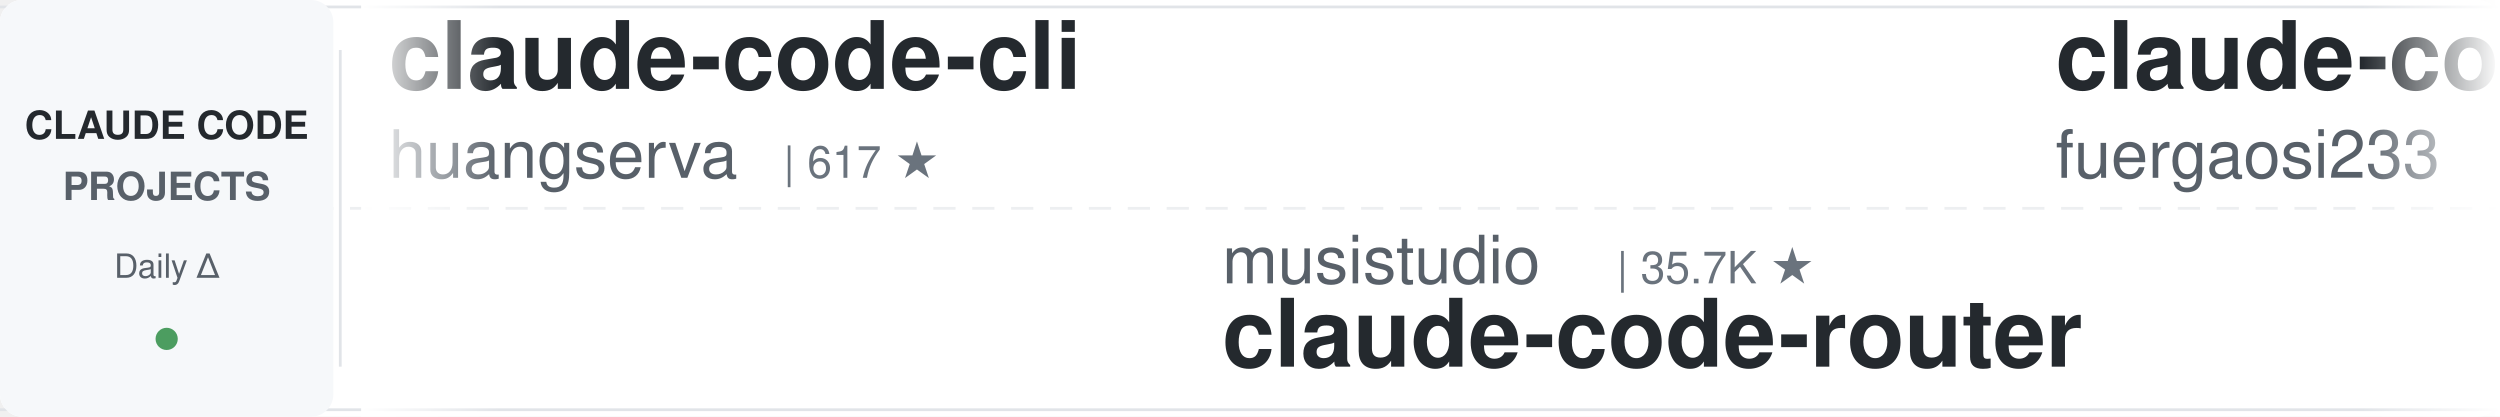
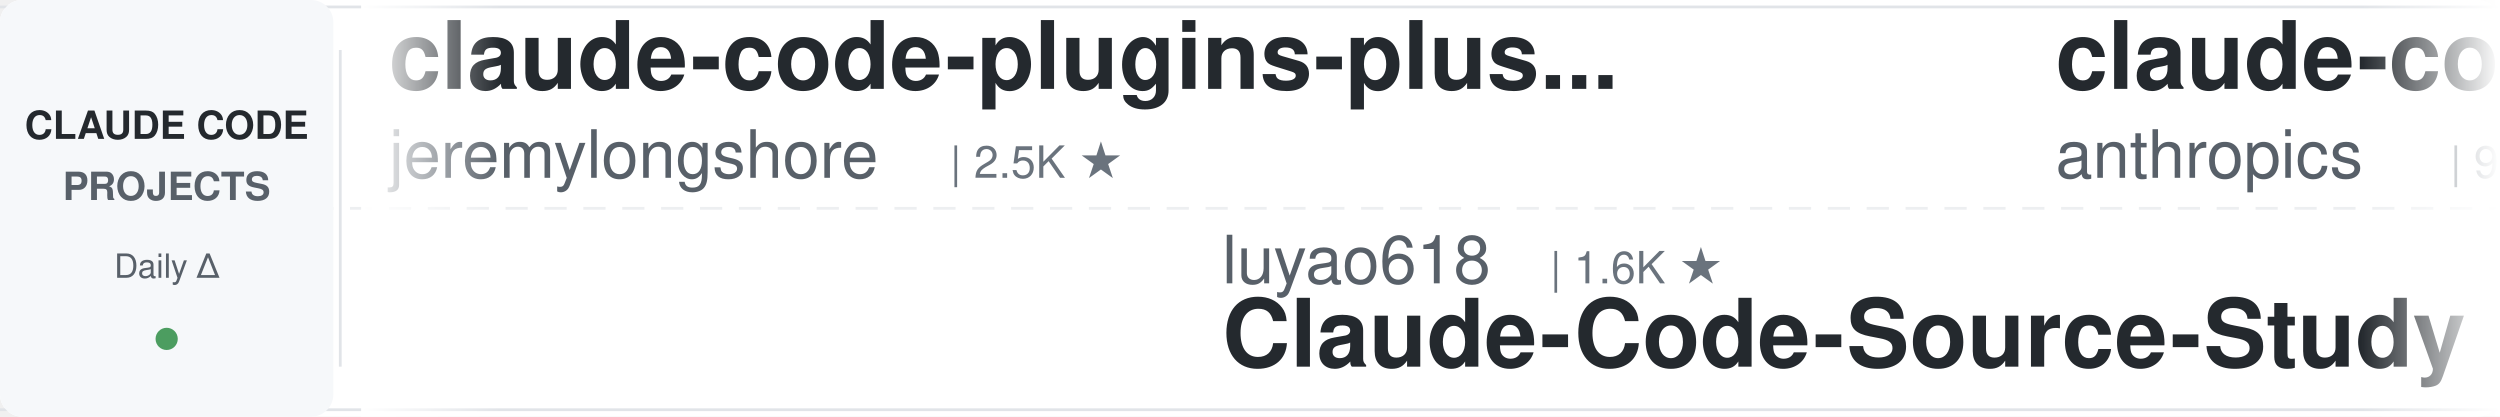
<svg xmlns="http://www.w3.org/2000/svg" width="900" height="150">
  <defs>
    <linearGradient id="leftFade" x1="0%" y1="0%" x2="100%" y2="0%">
      <stop offset="0%" style="stop-color:#ffffff;stop-opacity:1" />
      <stop offset="100%" style="stop-color:#ffffff;stop-opacity:0" />
    </linearGradient>
    <linearGradient id="rightFade" x1="0%" y1="0%" x2="100%" y2="0%">
      <stop offset="0%" style="stop-color:#ffffff;stop-opacity:0" />
      <stop offset="100%" style="stop-color:#ffffff;stop-opacity:1" />
    </linearGradient>
  </defs>
  <rect width="900" height="150" fill="#ffffff" rx="8" />
  <rect x="0" y="2" width="900" height="1" fill="#e1e4e8" />
  <rect x="0" y="147" width="900" height="1" fill="#e1e4e8" />
  <line x1="0" y1="75" x2="900" y2="75" stroke="#e1e4e8" stroke-width="1" stroke-dasharray="8 6" opacity="0.6" />
  <rect x="0" y="0" width="120" height="150" fill="#f6f8fa" rx="8" />
  <text x="60" y="50" font-family="-apple-system, BlinkMacSystemFont, 'Segoe UI', Helvetica, Arial, sans-serif" font-size="14" font-weight="600" fill="#24292e" text-anchor="middle">CLAUDE CODE</text>
  <text x="60" y="72" font-family="-apple-system, BlinkMacSystemFont, 'Segoe UI', Helvetica, Arial, sans-serif" font-size="14" font-weight="600" fill="#586069" text-anchor="middle">PROJECTS</text>
  <text x="60" y="100" font-family="-apple-system, BlinkMacSystemFont, 'Segoe UI', Helvetica, Arial, sans-serif" font-size="12" font-weight="500" fill="#586069" text-anchor="middle">Daily Δ</text>
  <circle cx="60" cy="122" r="4" fill="#22863a" opacity="0.8" />
  <rect x="122" y="18" width="1" height="114" fill="#e1e4e8" />
  <clipPath id="tickerClip">
    <rect x="130" y="0" width="770" height="150" />
  </clipPath>
  <g clip-path="url(#tickerClip)">
    <g id="tickerItems">
      <animateTransform attributeName="transform" attributeType="XML" type="translate" from="0 0" to="-3000 0" dur="54s" repeatCount="indefinite" />
      <g transform="translate(0, 0)">
-         <text x="140" y="32" font-family="-apple-system, BlinkMacSystemFont, 'Segoe UI', Helvetica, Arial, sans-serif" font-size="34" font-weight="600" fill="#24292e">claude-code-cli</text>
-         <text x="140" y="64" font-family="-apple-system, BlinkMacSystemFont, 'Segoe UI', Helvetica, Arial, sans-serif" font-size="24" font-weight="400" fill="#586069">huangserva</text>
-         <text x="282" y="64" font-family="-apple-system, BlinkMacSystemFont, 'Segoe UI', Helvetica, Arial, sans-serif" font-size="16" font-weight="500" fill="#6a737d">| 617 ★</text>
+         <text x="140" y="32" font-family="-apple-system, BlinkMacSystemFont, 'Segoe UI', Helvetica, Arial, sans-serif" font-size="34" font-weight="600" fill="#24292e">claude-code-plugins-plus...</text>
+         <text x="140" y="64" font-family="-apple-system, BlinkMacSystemFont, 'Segoe UI', Helvetica, Arial, sans-serif" font-size="24" font-weight="400" fill="#586069">jeremylongshore</text>
+         <text x="342" y="64" font-family="-apple-system, BlinkMacSystemFont, 'Segoe UI', Helvetica, Arial, sans-serif" font-size="16" font-weight="500" fill="#6a737d">| 2.5K ★</text>
      </g>
      <g transform="translate(300, 0)">
-         <text x="140" y="102" font-family="-apple-system, BlinkMacSystemFont, 'Segoe UI', Helvetica, Arial, sans-serif" font-size="24" font-weight="400" fill="#586069">musistudio</text>
-         <text x="282" y="102" font-family="-apple-system, BlinkMacSystemFont, 'Segoe UI', Helvetica, Arial, sans-serif" font-size="16" font-weight="500" fill="#6a737d">| 35.7K ★</text>
-         <text x="140" y="132" font-family="-apple-system, BlinkMacSystemFont, 'Segoe UI', Helvetica, Arial, sans-serif" font-size="34" font-weight="600" fill="#24292e">claude-code-router</text>
+         <text x="140" y="102" font-family="-apple-system, BlinkMacSystemFont, 'Segoe UI', Helvetica, Arial, sans-serif" font-size="24" font-weight="400" fill="#586069">luyao618</text>
+         <text x="258" y="102" font-family="-apple-system, BlinkMacSystemFont, 'Segoe UI', Helvetica, Arial, sans-serif" font-size="16" font-weight="500" fill="#6a737d">| 1.6K ★</text>
+         <text x="140" y="132" font-family="-apple-system, BlinkMacSystemFont, 'Segoe UI', Helvetica, Arial, sans-serif" font-size="34" font-weight="600" fill="#24292e">Claude-Code-Source-Study</text>
      </g>
      <g transform="translate(600, 0)">
-         <text x="140" y="32" font-family="-apple-system, BlinkMacSystemFont, 'Segoe UI', Helvetica, Arial, sans-serif" font-size="34" font-weight="600" fill="#24292e">claude-code-proxy</text>
-         <text x="140" y="64" font-family="-apple-system, BlinkMacSystemFont, 'Segoe UI', Helvetica, Arial, sans-serif" font-size="24" font-weight="400" fill="#586069">fuergaosi233</text>
-         <text x="306" y="64" font-family="-apple-system, BlinkMacSystemFont, 'Segoe UI', Helvetica, Arial, sans-serif" font-size="16" font-weight="500" fill="#6a737d">| 2.7K ★</text>
+         <text x="140" y="32" font-family="-apple-system, BlinkMacSystemFont, 'Segoe UI', Helvetica, Arial, sans-serif" font-size="34" font-weight="600" fill="#24292e">claude-code-base-action</text>
+         <text x="140" y="64" font-family="-apple-system, BlinkMacSystemFont, 'Segoe UI', Helvetica, Arial, sans-serif" font-size="24" font-weight="400" fill="#586069">anthropics</text>
+         <text x="282" y="64" font-family="-apple-system, BlinkMacSystemFont, 'Segoe UI', Helvetica, Arial, sans-serif" font-size="16" font-weight="500" fill="#6a737d">| 901 ★</text>
      </g>
      <g transform="translate(900, 0)">
-         <text x="140" y="102" font-family="-apple-system, BlinkMacSystemFont, 'Segoe UI', Helvetica, Arial, sans-serif" font-size="24" font-weight="400" fill="#586069">alirezarezvani</text>
-         <text x="330" y="102" font-family="-apple-system, BlinkMacSystemFont, 'Segoe UI', Helvetica, Arial, sans-serif" font-size="16" font-weight="500" fill="#6a737d">| 22.0K ★</text>
-         <text x="140" y="132" font-family="-apple-system, BlinkMacSystemFont, 'Segoe UI', Helvetica, Arial, sans-serif" font-size="34" font-weight="600" fill="#24292e">claude-skills</text>
+         <text x="140" y="102" font-family="-apple-system, BlinkMacSystemFont, 'Segoe UI', Helvetica, Arial, sans-serif" font-size="24" font-weight="400" fill="#586069">digitalsamba</text>
+         <text x="306" y="102" font-family="-apple-system, BlinkMacSystemFont, 'Segoe UI', Helvetica, Arial, sans-serif" font-size="16" font-weight="500" fill="#6a737d">| 1.7K ★</text>
+         <text x="140" y="132" font-family="-apple-system, BlinkMacSystemFont, 'Segoe UI', Helvetica, Arial, sans-serif" font-size="34" font-weight="600" fill="#24292e">claude-code-video-toolki...</text>
      </g>
      <g transform="translate(1200, 0)">
-         <text x="140" y="32" font-family="-apple-system, BlinkMacSystemFont, 'Segoe UI', Helvetica, Arial, sans-serif" font-size="34" font-weight="600" fill="#24292e">claude-code-spec-workflo...</text>
-         <text x="140" y="64" font-family="-apple-system, BlinkMacSystemFont, 'Segoe UI', Helvetica, Arial, sans-serif" font-size="24" font-weight="400" fill="#586069">Pimzino</text>
-         <text x="246" y="64" font-family="-apple-system, BlinkMacSystemFont, 'Segoe UI', Helvetica, Arial, sans-serif" font-size="16" font-weight="500" fill="#6a737d">| 3.8K ★</text>
+         <text x="140" y="32" font-family="-apple-system, BlinkMacSystemFont, 'Segoe UI', Helvetica, Arial, sans-serif" font-size="34" font-weight="600" fill="#24292e">claude-code-source</text>
+         <text x="140" y="64" font-family="-apple-system, BlinkMacSystemFont, 'Segoe UI', Helvetica, Arial, sans-serif" font-size="24" font-weight="400" fill="#586069">JrCx7scC</text>
+         <text x="258" y="64" font-family="-apple-system, BlinkMacSystemFont, 'Segoe UI', Helvetica, Arial, sans-serif" font-size="16" font-weight="500" fill="#6a737d">| 371 ★</text>
      </g>
      <g transform="translate(1500, 0)">
-         <text x="140" y="102" font-family="-apple-system, BlinkMacSystemFont, 'Segoe UI', Helvetica, Arial, sans-serif" font-size="24" font-weight="400" fill="#586069">krusemediallc</text>
-         <text x="318" y="102" font-family="-apple-system, BlinkMacSystemFont, 'Segoe UI', Helvetica, Arial, sans-serif" font-size="16" font-weight="500" fill="#6a737d">| 991 ★</text>
-         <text x="140" y="132" font-family="-apple-system, BlinkMacSystemFont, 'Segoe UI', Helvetica, Arial, sans-serif" font-size="34" font-weight="600" fill="#24292e">arcads-claude-code</text>
+         <text x="140" y="102" font-family="-apple-system, BlinkMacSystemFont, 'Segoe UI', Helvetica, Arial, sans-serif" font-size="24" font-weight="400" fill="#586069">LING71671</text>
+         <text x="270" y="102" font-family="-apple-system, BlinkMacSystemFont, 'Segoe UI', Helvetica, Arial, sans-serif" font-size="16" font-weight="500" fill="#6a737d">| 912 ★</text>
+         <text x="140" y="132" font-family="-apple-system, BlinkMacSystemFont, 'Segoe UI', Helvetica, Arial, sans-serif" font-size="34" font-weight="600" fill="#24292e">Open-ClaudeCode</text>
      </g>
      <g transform="translate(1800, 0)">
+         <text x="140" y="32" font-family="-apple-system, BlinkMacSystemFont, 'Segoe UI', Helvetica, Arial, sans-serif" font-size="34" font-weight="600" fill="#24292e">claude-code-templates</text>
+         <text x="140" y="64" font-family="-apple-system, BlinkMacSystemFont, 'Segoe UI', Helvetica, Arial, sans-serif" font-size="24" font-weight="400" fill="#586069">davila7</text>
+         <text x="246" y="64" font-family="-apple-system, BlinkMacSystemFont, 'Segoe UI', Helvetica, Arial, sans-serif" font-size="16" font-weight="500" fill="#6a737d">| 28.7K ★</text>
+       </g>
+       <g transform="translate(2100, 0)">
+         <text x="140" y="102" font-family="-apple-system, BlinkMacSystemFont, 'Segoe UI', Helvetica, Arial, sans-serif" font-size="24" font-weight="400" fill="#586069">Chachamaru127</text>
+         <text x="318" y="102" font-family="-apple-system, BlinkMacSystemFont, 'Segoe UI', Helvetica, Arial, sans-serif" font-size="16" font-weight="500" fill="#6a737d">| 3.0K ★</text>
+         <text x="140" y="132" font-family="-apple-system, BlinkMacSystemFont, 'Segoe UI', Helvetica, Arial, sans-serif" font-size="34" font-weight="600" fill="#24292e">claude-code-harness</text>
+       </g>
+       <g transform="translate(2400, 0)">
        <text x="140" y="32" font-family="-apple-system, BlinkMacSystemFont, 'Segoe UI', Helvetica, Arial, sans-serif" font-size="34" font-weight="600" fill="#24292e">claude-coder</text>
        <text x="140" y="64" font-family="-apple-system, BlinkMacSystemFont, 'Segoe UI', Helvetica, Arial, sans-serif" font-size="24" font-weight="400" fill="#586069">kodu-ai</text>
        <text x="246" y="64" font-family="-apple-system, BlinkMacSystemFont, 'Segoe UI', Helvetica, Arial, sans-serif" font-size="16" font-weight="500" fill="#6a737d">| 5.3K ★</text>
      </g>
-       <g transform="translate(2100, 0)">
-         <text x="140" y="102" font-family="-apple-system, BlinkMacSystemFont, 'Segoe UI', Helvetica, Arial, sans-serif" font-size="24" font-weight="400" fill="#586069">multica-ai</text>
-         <text x="282" y="102" font-family="-apple-system, BlinkMacSystemFont, 'Segoe UI', Helvetica, Arial, sans-serif" font-size="16" font-weight="500" fill="#6a737d">| 190.4K ★</text>
-         <text x="140" y="132" font-family="-apple-system, BlinkMacSystemFont, 'Segoe UI', Helvetica, Arial, sans-serif" font-size="34" font-weight="600" fill="#24292e">andrej-karpathy-skills</text>
-       </g>
-       <g transform="translate(2400, 0)">
-         <text x="140" y="32" font-family="-apple-system, BlinkMacSystemFont, 'Segoe UI', Helvetica, Arial, sans-serif" font-size="34" font-weight="600" fill="#24292e">claude-code-source</text>
-         <text x="140" y="64" font-family="-apple-system, BlinkMacSystemFont, 'Segoe UI', Helvetica, Arial, sans-serif" font-size="24" font-weight="400" fill="#586069">hangsman</text>
-         <text x="258" y="64" font-family="-apple-system, BlinkMacSystemFont, 'Segoe UI', Helvetica, Arial, sans-serif" font-size="16" font-weight="500" fill="#6a737d">| 787 ★</text>
-       </g>
      <g transform="translate(2700, 0)">
-         <text x="140" y="102" font-family="-apple-system, BlinkMacSystemFont, 'Segoe UI', Helvetica, Arial, sans-serif" font-size="24" font-weight="400" fill="#586069">luongnv89</text>
-         <text x="270" y="102" font-family="-apple-system, BlinkMacSystemFont, 'Segoe UI', Helvetica, Arial, sans-serif" font-size="16" font-weight="500" fill="#6a737d">| 39.6K ★</text>
-         <text x="140" y="132" font-family="-apple-system, BlinkMacSystemFont, 'Segoe UI', Helvetica, Arial, sans-serif" font-size="34" font-weight="600" fill="#24292e">claude-howto</text>
+         <text x="140" y="102" font-family="-apple-system, BlinkMacSystemFont, 'Segoe UI', Helvetica, Arial, sans-serif" font-size="24" font-weight="400" fill="#586069">repowise-dev</text>
+         <text x="306" y="102" font-family="-apple-system, BlinkMacSystemFont, 'Segoe UI', Helvetica, Arial, sans-serif" font-size="16" font-weight="500" fill="#6a737d">| 1.1K ★</text>
+         <text x="140" y="132" font-family="-apple-system, BlinkMacSystemFont, 'Segoe UI', Helvetica, Arial, sans-serif" font-size="34" font-weight="600" fill="#24292e">claude-code-prompts</text>
      </g>
      <g transform="translate(3000, 0)">
-         <text x="140" y="32" font-family="-apple-system, BlinkMacSystemFont, 'Segoe UI', Helvetica, Arial, sans-serif" font-size="34" font-weight="600" fill="#24292e">claude-code-cli</text>
-         <text x="140" y="64" font-family="-apple-system, BlinkMacSystemFont, 'Segoe UI', Helvetica, Arial, sans-serif" font-size="24" font-weight="400" fill="#586069">huangserva</text>
-         <text x="282" y="64" font-family="-apple-system, BlinkMacSystemFont, 'Segoe UI', Helvetica, Arial, sans-serif" font-size="16" font-weight="500" fill="#6a737d">| 617 ★</text>
+         <text x="140" y="32" font-family="-apple-system, BlinkMacSystemFont, 'Segoe UI', Helvetica, Arial, sans-serif" font-size="34" font-weight="600" fill="#24292e">claude-code-plugins-plus...</text>
+         <text x="140" y="64" font-family="-apple-system, BlinkMacSystemFont, 'Segoe UI', Helvetica, Arial, sans-serif" font-size="24" font-weight="400" fill="#586069">jeremylongshore</text>
+         <text x="342" y="64" font-family="-apple-system, BlinkMacSystemFont, 'Segoe UI', Helvetica, Arial, sans-serif" font-size="16" font-weight="500" fill="#6a737d">| 2.5K ★</text>
      </g>
      <g transform="translate(3300, 0)">
-         <text x="140" y="102" font-family="-apple-system, BlinkMacSystemFont, 'Segoe UI', Helvetica, Arial, sans-serif" font-size="24" font-weight="400" fill="#586069">musistudio</text>
-         <text x="282" y="102" font-family="-apple-system, BlinkMacSystemFont, 'Segoe UI', Helvetica, Arial, sans-serif" font-size="16" font-weight="500" fill="#6a737d">| 35.7K ★</text>
-         <text x="140" y="132" font-family="-apple-system, BlinkMacSystemFont, 'Segoe UI', Helvetica, Arial, sans-serif" font-size="34" font-weight="600" fill="#24292e">claude-code-router</text>
+         <text x="140" y="102" font-family="-apple-system, BlinkMacSystemFont, 'Segoe UI', Helvetica, Arial, sans-serif" font-size="24" font-weight="400" fill="#586069">luyao618</text>
+         <text x="258" y="102" font-family="-apple-system, BlinkMacSystemFont, 'Segoe UI', Helvetica, Arial, sans-serif" font-size="16" font-weight="500" fill="#6a737d">| 1.6K ★</text>
+         <text x="140" y="132" font-family="-apple-system, BlinkMacSystemFont, 'Segoe UI', Helvetica, Arial, sans-serif" font-size="34" font-weight="600" fill="#24292e">Claude-Code-Source-Study</text>
      </g>
      <g transform="translate(3600, 0)">
-         <text x="140" y="32" font-family="-apple-system, BlinkMacSystemFont, 'Segoe UI', Helvetica, Arial, sans-serif" font-size="34" font-weight="600" fill="#24292e">claude-code-proxy</text>
-         <text x="140" y="64" font-family="-apple-system, BlinkMacSystemFont, 'Segoe UI', Helvetica, Arial, sans-serif" font-size="24" font-weight="400" fill="#586069">fuergaosi233</text>
-         <text x="306" y="64" font-family="-apple-system, BlinkMacSystemFont, 'Segoe UI', Helvetica, Arial, sans-serif" font-size="16" font-weight="500" fill="#6a737d">| 2.7K ★</text>
+         <text x="140" y="32" font-family="-apple-system, BlinkMacSystemFont, 'Segoe UI', Helvetica, Arial, sans-serif" font-size="34" font-weight="600" fill="#24292e">claude-code-base-action</text>
+         <text x="140" y="64" font-family="-apple-system, BlinkMacSystemFont, 'Segoe UI', Helvetica, Arial, sans-serif" font-size="24" font-weight="400" fill="#586069">anthropics</text>
+         <text x="282" y="64" font-family="-apple-system, BlinkMacSystemFont, 'Segoe UI', Helvetica, Arial, sans-serif" font-size="16" font-weight="500" fill="#6a737d">| 901 ★</text>
      </g>
      <g transform="translate(3900, 0)">
-         <text x="140" y="102" font-family="-apple-system, BlinkMacSystemFont, 'Segoe UI', Helvetica, Arial, sans-serif" font-size="24" font-weight="400" fill="#586069">alirezarezvani</text>
-         <text x="330" y="102" font-family="-apple-system, BlinkMacSystemFont, 'Segoe UI', Helvetica, Arial, sans-serif" font-size="16" font-weight="500" fill="#6a737d">| 22.0K ★</text>
-         <text x="140" y="132" font-family="-apple-system, BlinkMacSystemFont, 'Segoe UI', Helvetica, Arial, sans-serif" font-size="34" font-weight="600" fill="#24292e">claude-skills</text>
+         <text x="140" y="102" font-family="-apple-system, BlinkMacSystemFont, 'Segoe UI', Helvetica, Arial, sans-serif" font-size="24" font-weight="400" fill="#586069">digitalsamba</text>
+         <text x="306" y="102" font-family="-apple-system, BlinkMacSystemFont, 'Segoe UI', Helvetica, Arial, sans-serif" font-size="16" font-weight="500" fill="#6a737d">| 1.7K ★</text>
+         <text x="140" y="132" font-family="-apple-system, BlinkMacSystemFont, 'Segoe UI', Helvetica, Arial, sans-serif" font-size="34" font-weight="600" fill="#24292e">claude-code-video-toolki...</text>
      </g>
    </g>
  </g>
  <rect x="130" y="0" width="50" height="150" fill="url(#leftFade)" />
  <rect x="850" y="0" width="50" height="150" fill="url(#rightFade)" />
</svg>
